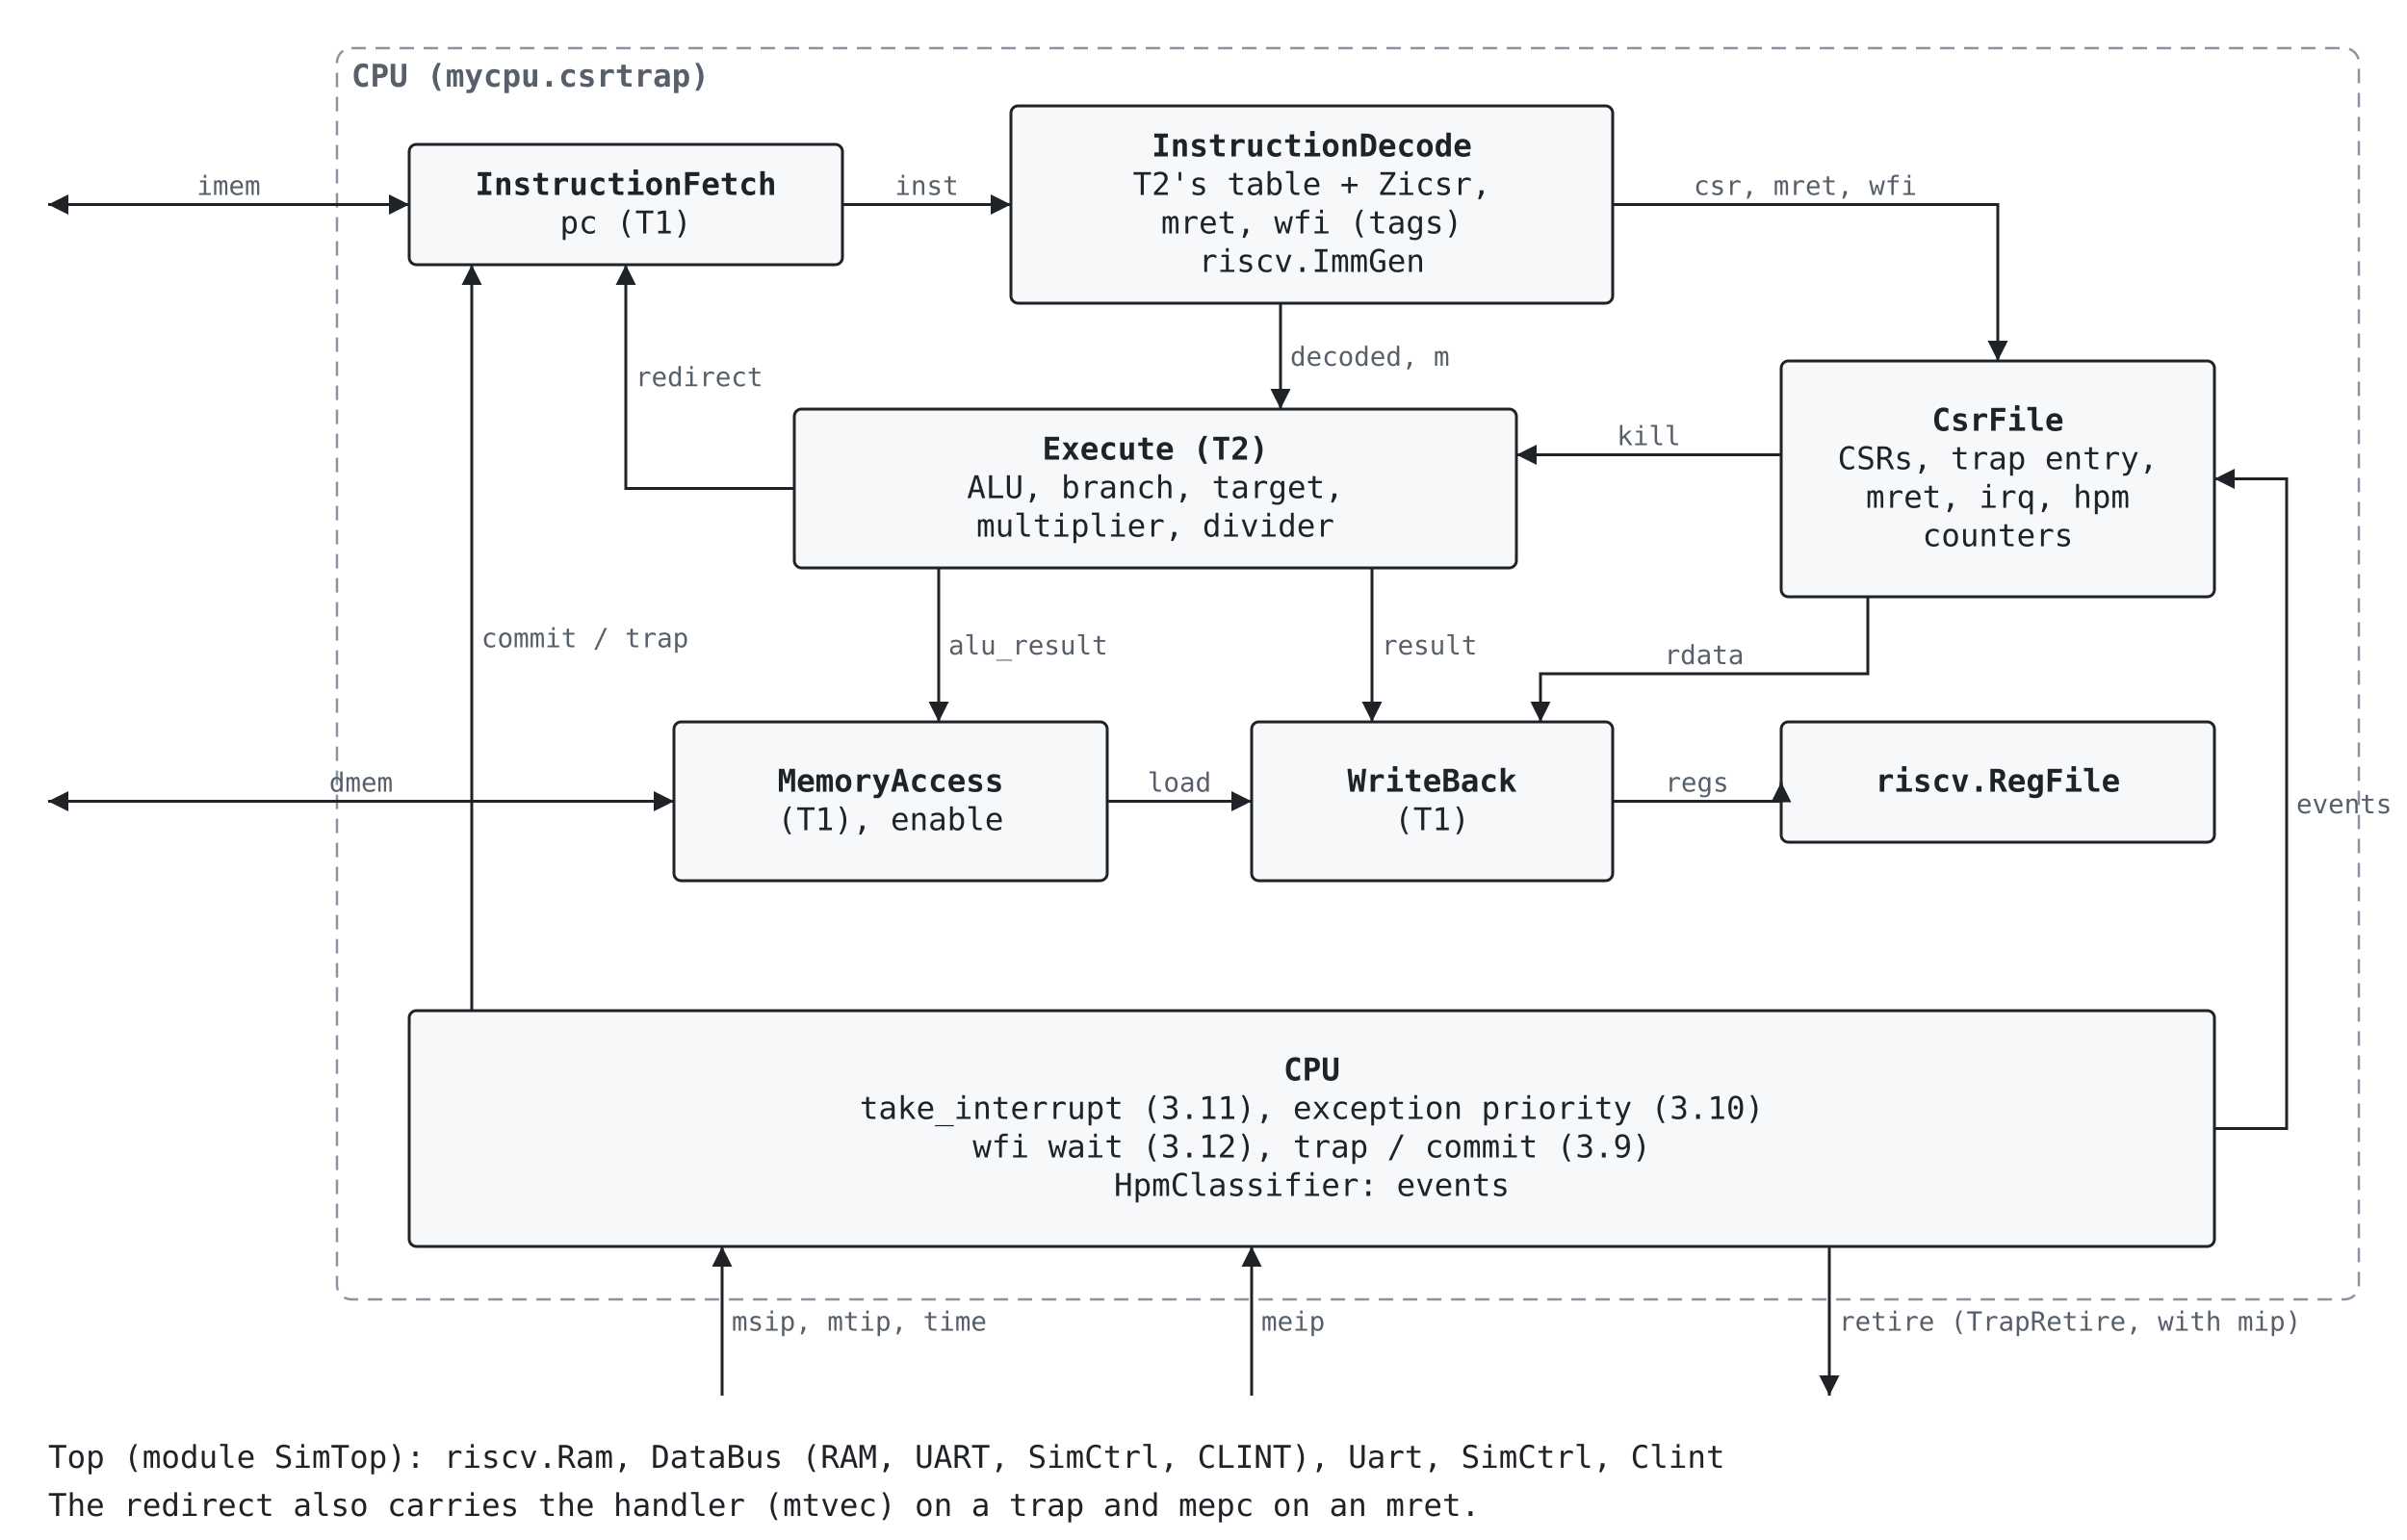
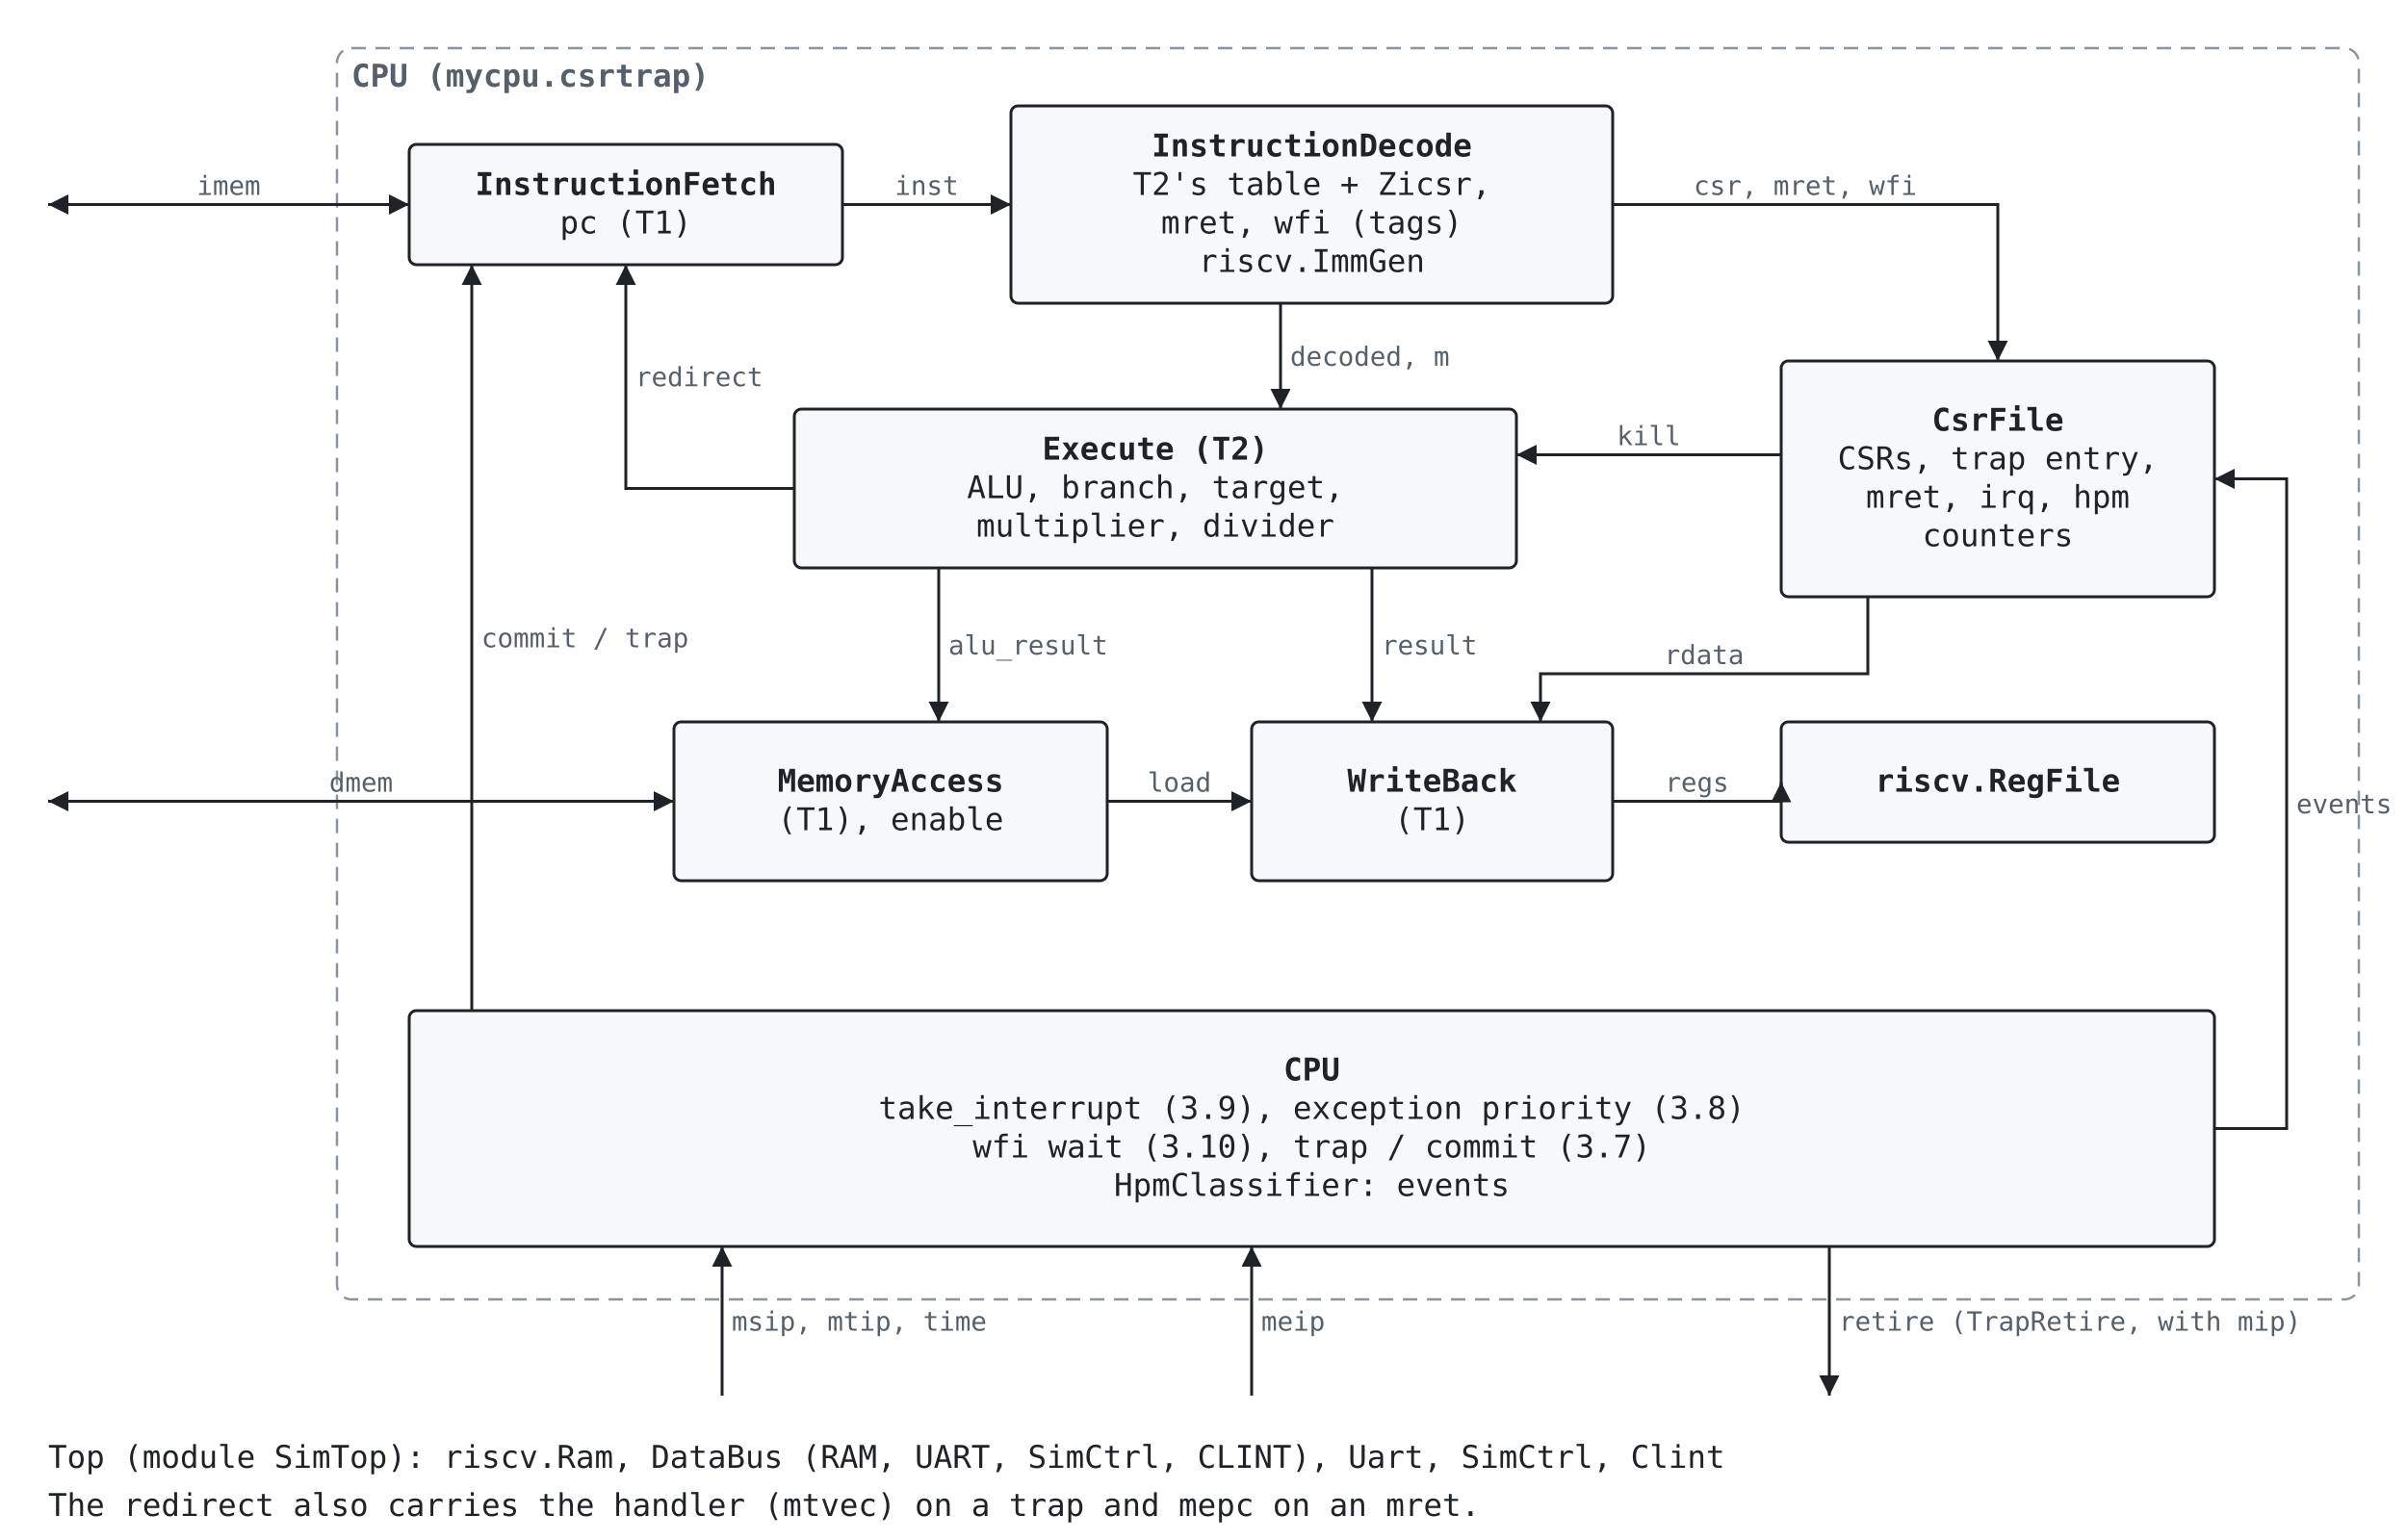
<svg xmlns="http://www.w3.org/2000/svg" width="1000" height="640" viewBox="0 0 1000 640" role="img" aria-label="T3: CSRs, machine-mode traps, interrupts, counters and the CLINT">
  <style>text{font-family:ui-monospace,SFMono-Regular,Menlo,Consolas,monospace;font-size:13px;fill:#1f2328}.title{font-weight:bold;text-anchor:middle}.line{text-anchor:middle}.glabel{font-weight:bold;fill:#57606a}.wlabel{font-size:11px;fill:#57606a}.box{fill:#f6f8fa;stroke:#1f2328;stroke-width:1.2}.group{fill:none;stroke:#8c959f;stroke-width:1;stroke-dasharray:6 4}.wire{fill:none;stroke:#1f2328;stroke-width:1.2}.dashed{stroke-dasharray:4 3}.head{fill:#1f2328}.bg{fill:#ffffff}@media (prefers-color-scheme:dark){text{fill:#e6edf3}.glabel,.wlabel{fill:#9198a1}.box{fill:#161b22;stroke:#e6edf3}.group{stroke:#6e7681}.wire{stroke:#e6edf3}.head{fill:#e6edf3}.bg{fill:#0d1117}}</style>
  <defs>
    <marker id="head" viewBox="0 0 10 10" refX="10" refY="5" markerWidth="7" markerHeight="7" orient="auto">
      <path class="head" d="M0,0 L10,5 L0,10 z" />
    </marker>
    <marker id="tail" viewBox="0 0 10 10" refX="0" refY="5" markerWidth="7" markerHeight="7" orient="auto">
      <path class="head" d="M10,0 L0,5 L10,10 z" />
    </marker>
  </defs>
  <rect class="bg" x="0" y="0" width="1000" height="640" />
  <rect class="group" x="140" y="20" width="840" height="520" rx="6" />
  <text class="glabel" x="146" y="36">CPU (mycpu.csrtrap)</text>
  <rect class="box" x="170" y="60" width="180" height="50" rx="3" />
  <text class="title" x="260" y="81">InstructionFetch</text>
  <text class="line" x="260" y="97">pc (T1)</text>
  <rect class="box" x="420" y="44" width="250" height="82" rx="3" />
  <text class="title" x="545" y="65">InstructionDecode</text>
  <text class="line" x="545" y="81">T2's table + Zicsr,</text>
  <text class="line" x="545" y="97">mret, wfi (tags)</text>
  <text class="line" x="545" y="113">riscv.ImmGen</text>
  <rect class="box" x="740" y="150" width="180" height="98" rx="3" />
  <text class="title" x="830" y="179">CsrFile</text>
  <text class="line" x="830" y="195">CSRs, trap entry,</text>
  <text class="line" x="830" y="211">mret, irq, hpm</text>
  <text class="line" x="830" y="227">counters</text>
  <rect class="box" x="330" y="170" width="300" height="66" rx="3" />
  <text class="title" x="480" y="191">Execute (T2)</text>
  <text class="line" x="480" y="207">ALU, branch, target,</text>
  <text class="line" x="480" y="223">multiplier, divider</text>
  <rect class="box" x="740" y="300" width="180" height="50" rx="3" />
  <text class="title" x="830" y="329">riscv.RegFile</text>
  <rect class="box" x="280" y="300" width="180" height="66" rx="3" />
  <text class="title" x="370" y="329">MemoryAccess</text>
  <text class="line" x="370" y="345">(T1), enable</text>
  <rect class="box" x="520" y="300" width="150" height="66" rx="3" />
  <text class="title" x="595" y="329">WriteBack</text>
  <text class="line" x="595" y="345">(T1)</text>
  <rect class="box" x="170" y="420" width="750" height="98" rx="3" />
  <text class="title" x="545" y="449">CPU</text>
-   <text class="line" x="545" y="465">take_interrupt (3.11), exception priority (3.10)</text>
-   <text class="line" x="545" y="481">wfi wait (3.12), trap / commit (3.9)</text>
+   <text class="line" x="545" y="465">take_interrupt (3.9), exception priority (3.8)</text>
+   <text class="line" x="545" y="481">wfi wait (3.10), trap / commit (3.7)</text>
  <text class="line" x="545" y="497">HpmClassifier: events</text>
  <polyline class="wire" points="350,85 420,85" marker-end="url(#head)" />
  <text class="wlabel" x="385" y="81" text-anchor="middle">inst</text>
  <polyline class="wire" points="532,126 532,170" marker-end="url(#head)" />
  <text class="wlabel" x="536" y="152">decoded, m</text>
  <polyline class="wire" points="670,85 830,85 830,150" marker-end="url(#head)" />
  <text class="wlabel" x="750" y="81" text-anchor="middle">csr, mret, wfi</text>
  <polyline class="wire" points="740,189 630,189" marker-end="url(#head)" />
  <text class="wlabel" x="685" y="185" text-anchor="middle">kill</text>
  <polyline class="wire" points="390,236 390,300" marker-end="url(#head)" />
  <text class="wlabel" x="394" y="272">alu_result</text>
  <polyline class="wire" points="570,236 570,300" marker-end="url(#head)" />
  <text class="wlabel" x="574" y="272">result</text>
  <polyline class="wire" points="460,333 520,333" marker-end="url(#head)" />
  <text class="wlabel" x="490" y="329" text-anchor="middle">load</text>
  <polyline class="wire" points="670,333 740,333 740,325" marker-end="url(#head)" />
  <text class="wlabel" x="705" y="329" text-anchor="middle">regs</text>
  <polyline class="wire" points="776,248 776,280 640,280 640,300" marker-end="url(#head)" />
  <text class="wlabel" x="708" y="276" text-anchor="middle">rdata</text>
  <polyline class="wire" points="330,203 260,203 260,110" marker-end="url(#head)" />
  <text class="wlabel" x="264" y="160.5">redirect</text>
  <polyline class="wire" points="196,420 196,110" marker-end="url(#head)" />
  <text class="wlabel" x="200" y="269">commit / trap</text>
  <polyline class="wire" points="920,469 950,469 950,199 920,199" marker-end="url(#head)" />
  <text class="wlabel" x="954" y="338">events</text>
  <polyline class="wire" points="20,85 170,85" marker-end="url(#head)" marker-start="url(#tail)" />
  <text class="wlabel" x="95" y="81" text-anchor="middle">imem</text>
  <polyline class="wire" points="20,333 280,333" marker-end="url(#head)" marker-start="url(#tail)" />
  <text class="wlabel" x="150" y="329" text-anchor="middle">dmem</text>
  <polyline class="wire" points="300,580 300,518" marker-end="url(#head)" />
  <text class="wlabel" x="304" y="553">msip, mtip, time</text>
  <polyline class="wire" points="520,580 520,518" marker-end="url(#head)" />
  <text class="wlabel" x="524" y="553">meip</text>
  <polyline class="wire" points="760,518 760,580" marker-end="url(#head)" />
  <text class="wlabel" x="764" y="553">retire (TrapRetire, with mip)</text>
  <text class="free" x="20" y="610" text-anchor="start">Top (module SimTop): riscv.Ram, DataBus (RAM, UART, SimCtrl, CLINT), Uart, SimCtrl, Clint</text>
  <text class="free" x="20" y="630" text-anchor="start">The redirect also carries the handler (mtvec) on a trap and mepc on an mret.</text>
</svg>
